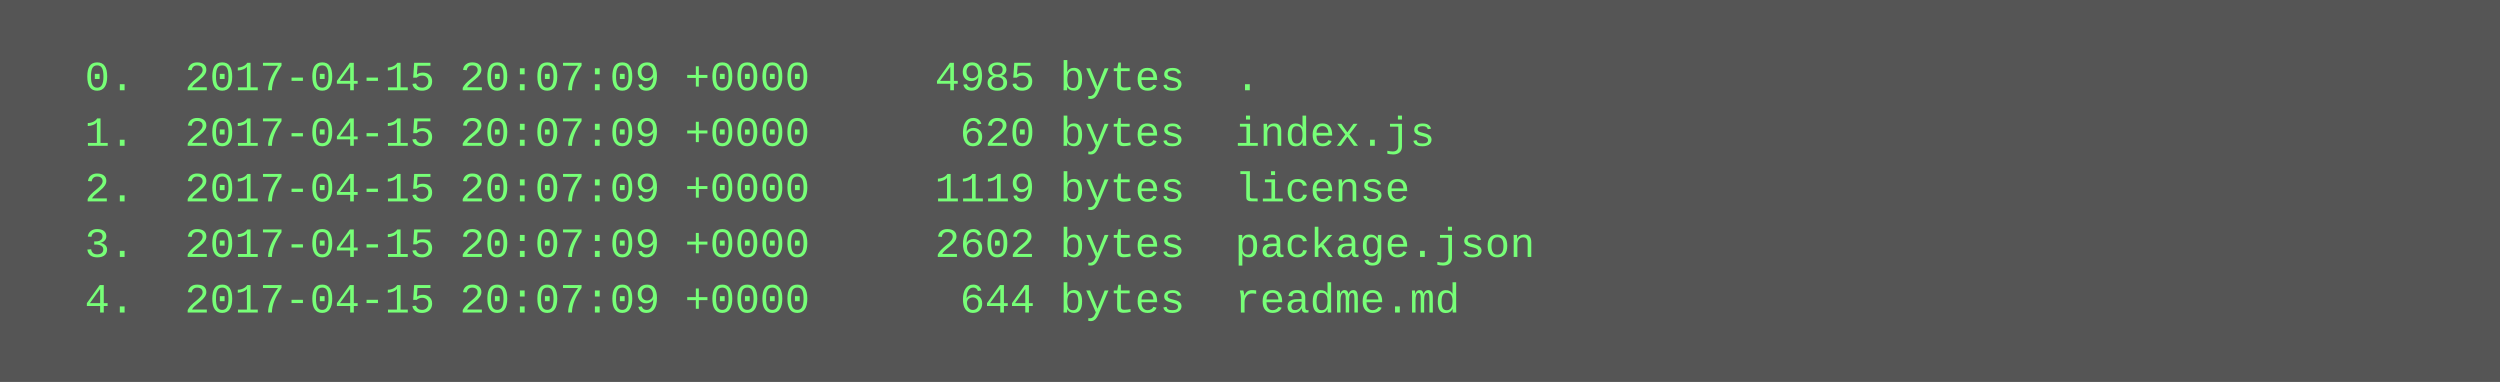
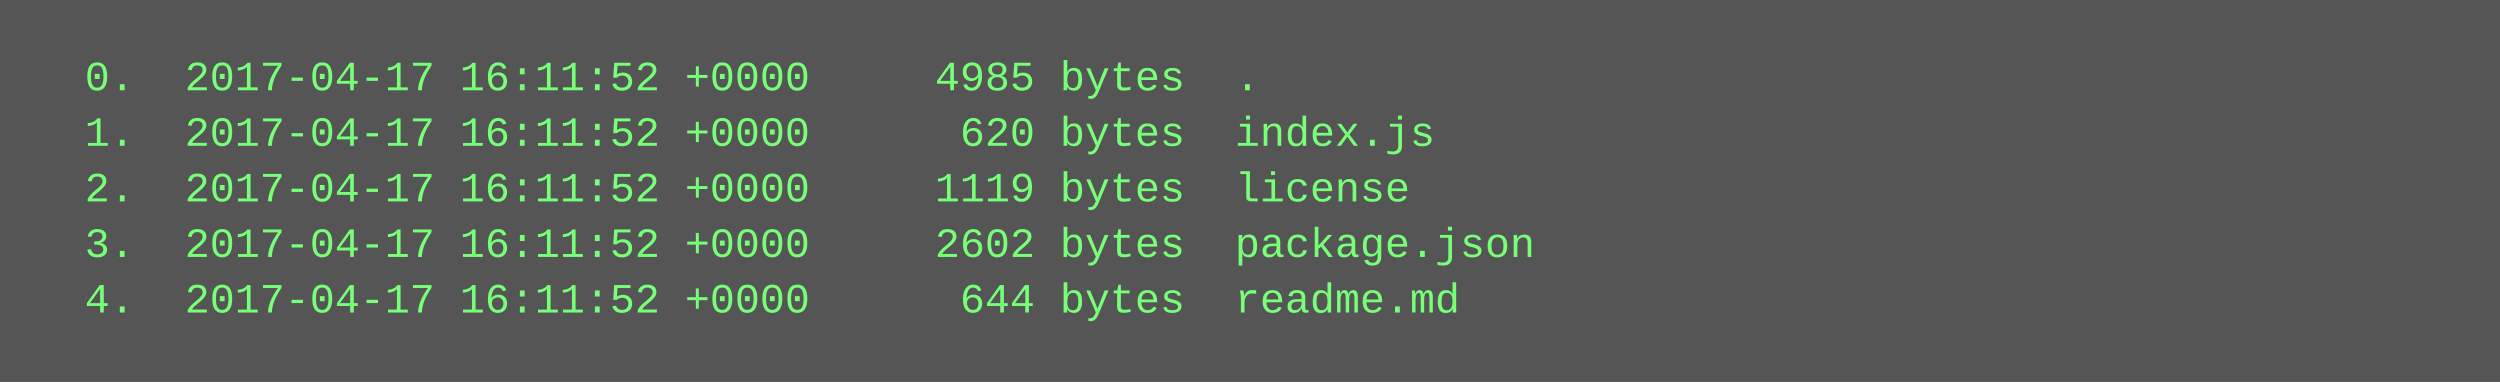
<svg xmlns="http://www.w3.org/2000/svg" height="110" width="720">
  <rect height="110" fill="#555" width="720" />
  <text fill="#7f7" font-family="Courier New" font-size="12" xml:space="preserve">
-     <tspan x="10" y="26">  0.  2017-04-15 20:07:09 +0000     4985 bytes  .</tspan>
-     <tspan x="10" y="42">  1.  2017-04-15 20:07:09 +0000      620 bytes  index.js</tspan>
-     <tspan x="10" y="58">  2.  2017-04-15 20:07:09 +0000     1119 bytes  license</tspan>
-     <tspan x="10" y="74">  3.  2017-04-15 20:07:09 +0000     2602 bytes  package.json</tspan>
-     <tspan x="10" y="90">  4.  2017-04-15 20:07:09 +0000      644 bytes  readme.md</tspan>
+     <tspan x="10" y="26">  0.  2017-04-17 16:11:52 +0000     4985 bytes  .</tspan>
+     <tspan x="10" y="42">  1.  2017-04-17 16:11:52 +0000      620 bytes  index.js</tspan>
+     <tspan x="10" y="58">  2.  2017-04-17 16:11:52 +0000     1119 bytes  license</tspan>
+     <tspan x="10" y="74">  3.  2017-04-17 16:11:52 +0000     2602 bytes  package.json</tspan>
+     <tspan x="10" y="90">  4.  2017-04-17 16:11:52 +0000      644 bytes  readme.md</tspan>
  </text>
</svg>
